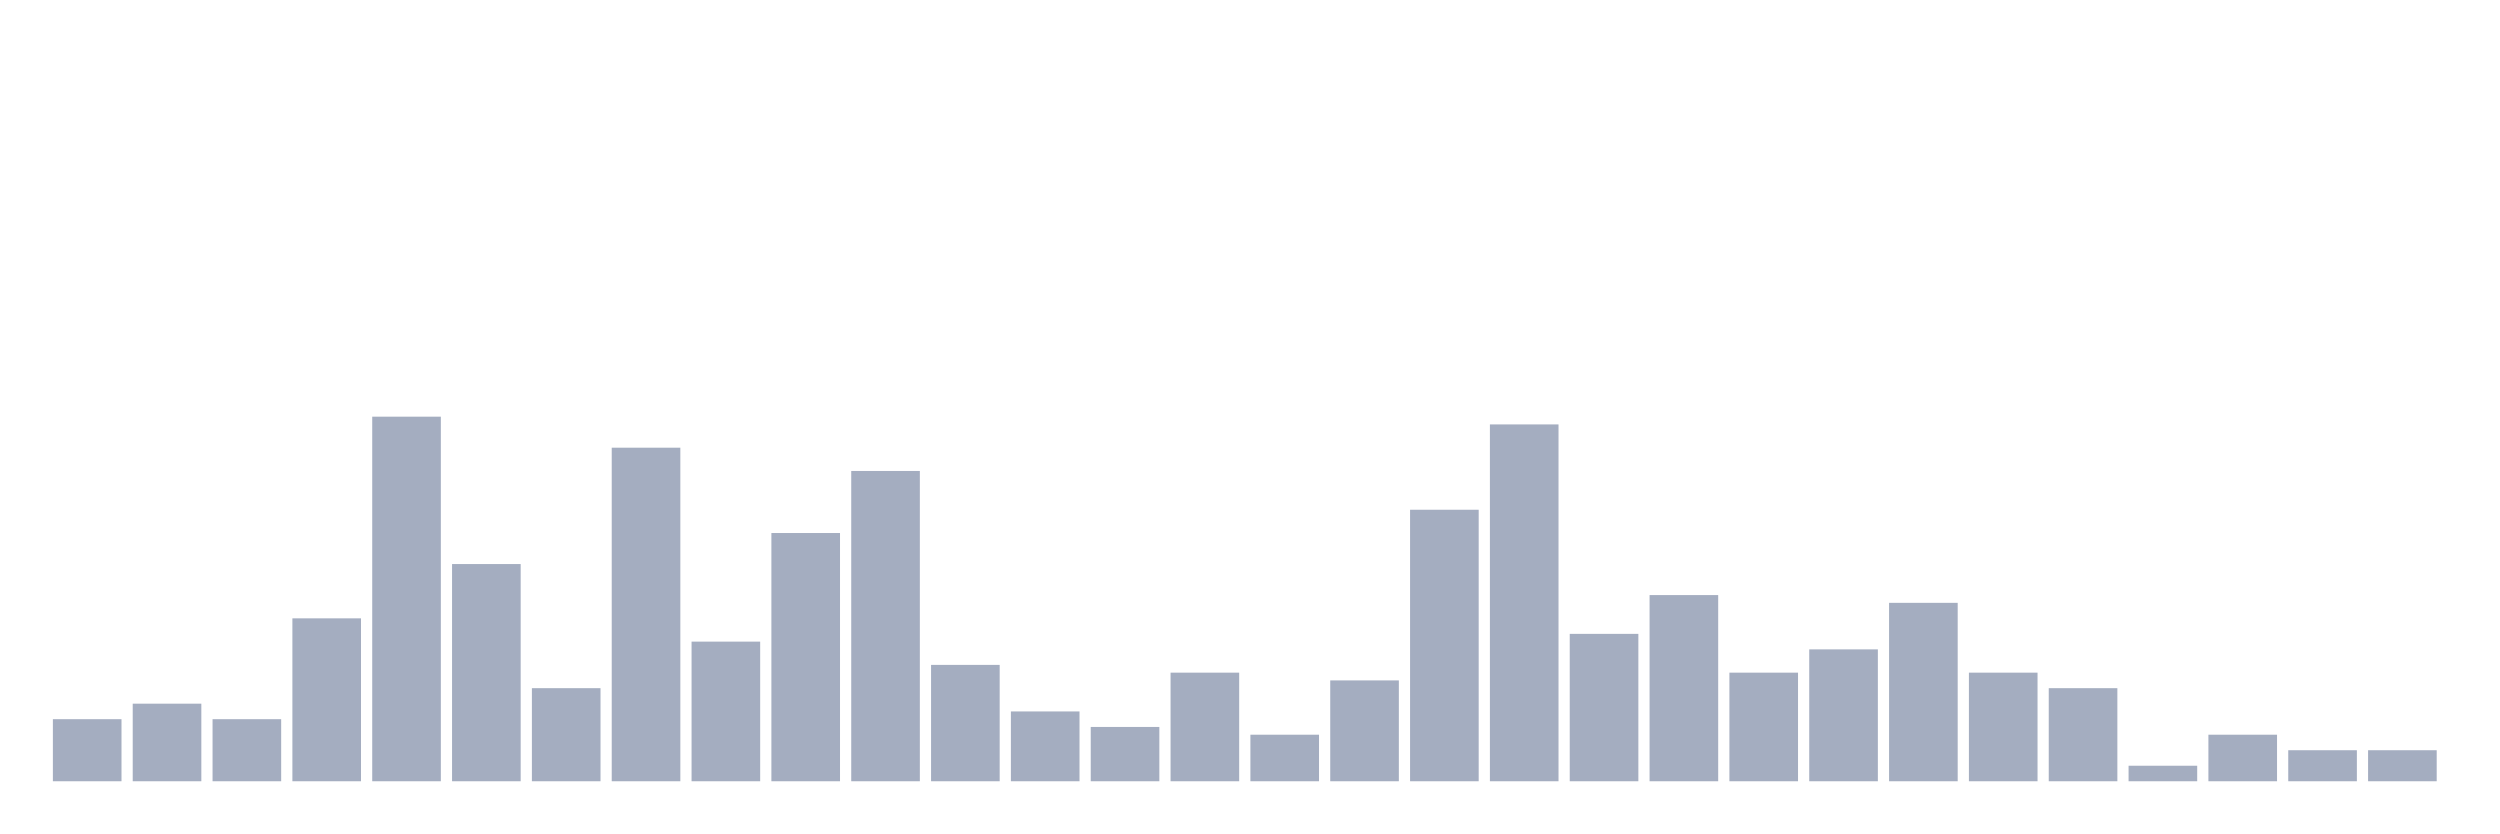
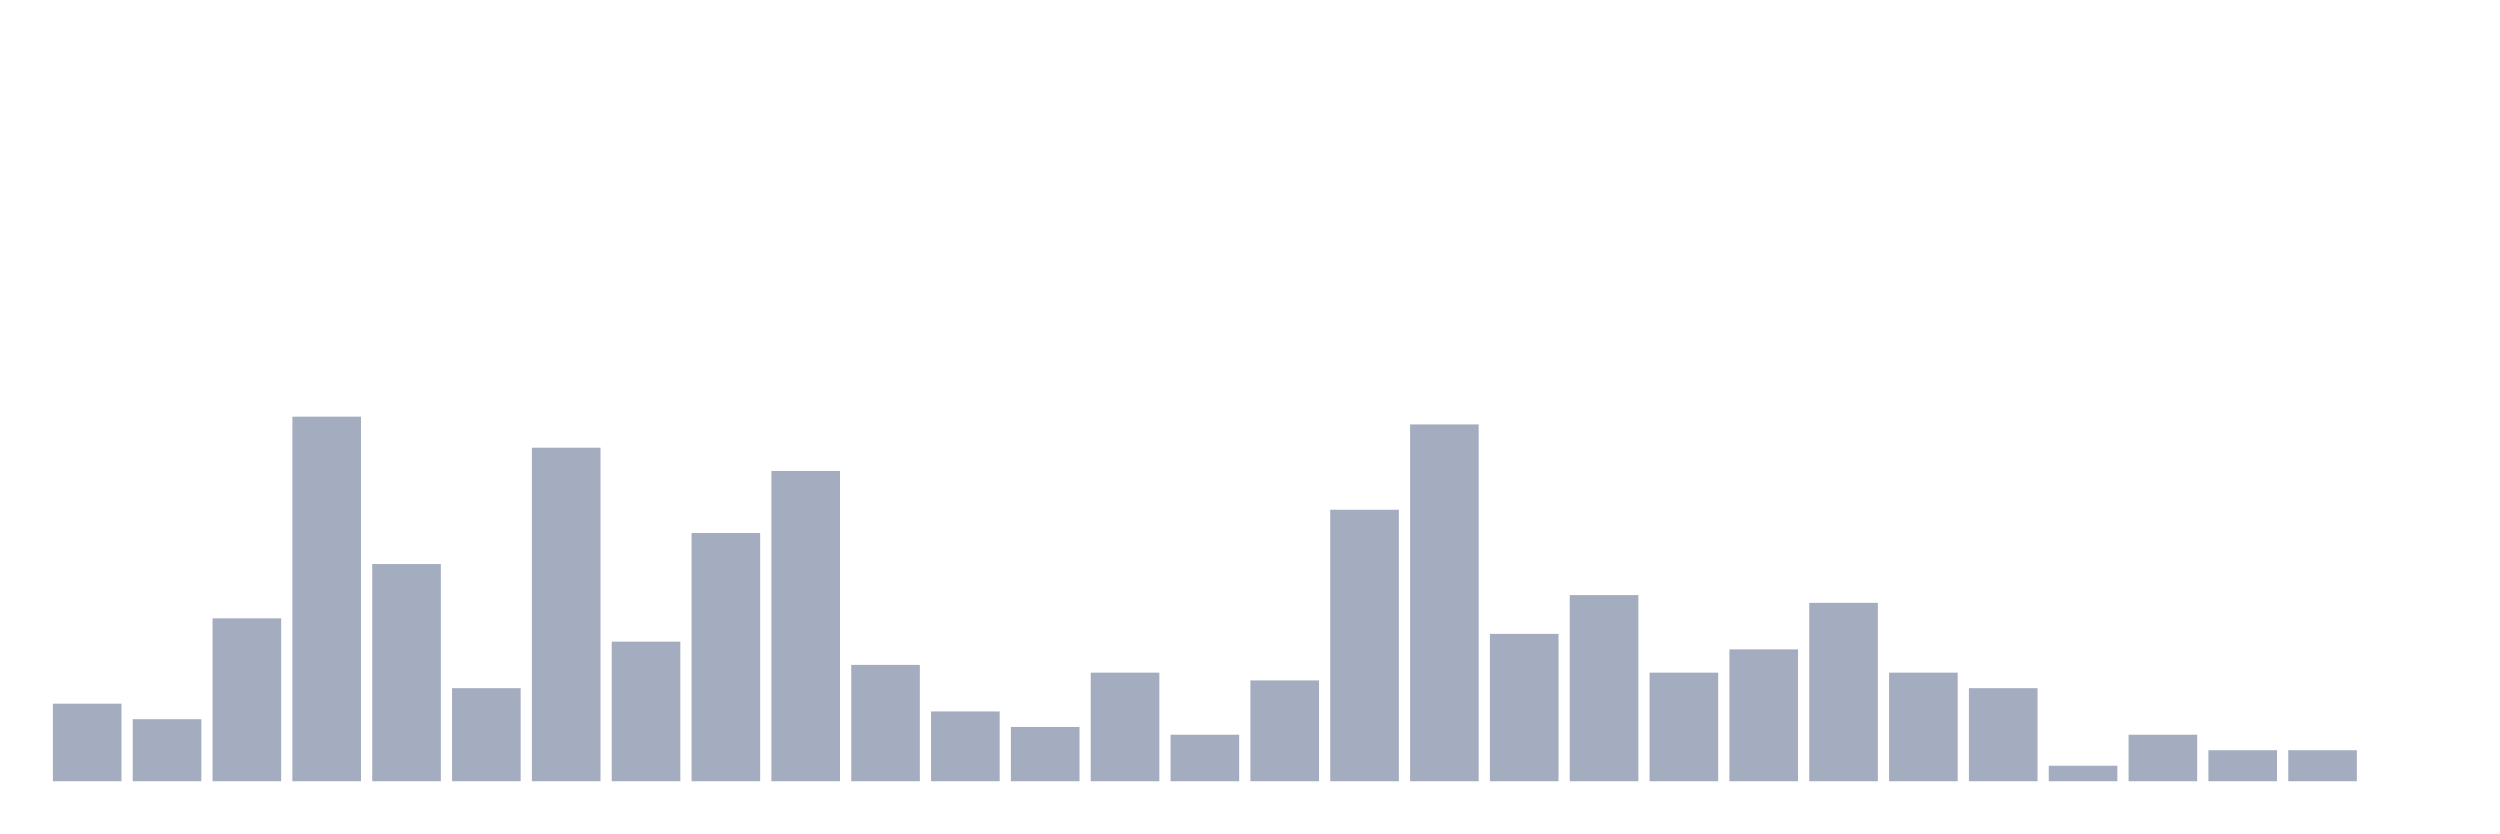
<svg xmlns="http://www.w3.org/2000/svg" viewBox="0 0 480 160">
  <g transform="translate(10,10)">
-     <rect class="bar" x="0.153" width="13.175" y="128.085" height="11.915" fill="rgb(164,173,192)" />
-     <rect class="bar" x="15.482" width="13.175" y="125.106" height="14.894" fill="rgb(164,173,192)" />
-     <rect class="bar" x="30.81" width="13.175" y="128.085" height="11.915" fill="rgb(164,173,192)" />
-     <rect class="bar" x="46.138" width="13.175" y="108.723" height="31.277" fill="rgb(164,173,192)" />
-     <rect class="bar" x="61.466" width="13.175" y="70" height="70" fill="rgb(164,173,192)" />
-     <rect class="bar" x="76.794" width="13.175" y="98.298" height="41.702" fill="rgb(164,173,192)" />
-     <rect class="bar" x="92.123" width="13.175" y="122.128" height="17.872" fill="rgb(164,173,192)" />
-     <rect class="bar" x="107.451" width="13.175" y="75.957" height="64.043" fill="rgb(164,173,192)" />
-     <rect class="bar" x="122.779" width="13.175" y="113.191" height="26.809" fill="rgb(164,173,192)" />
-     <rect class="bar" x="138.107" width="13.175" y="92.34" height="47.66" fill="rgb(164,173,192)" />
-     <rect class="bar" x="153.436" width="13.175" y="80.426" height="59.574" fill="rgb(164,173,192)" />
-     <rect class="bar" x="168.764" width="13.175" y="117.66" height="22.34" fill="rgb(164,173,192)" />
-     <rect class="bar" x="184.092" width="13.175" y="126.596" height="13.404" fill="rgb(164,173,192)" />
-     <rect class="bar" x="199.42" width="13.175" y="129.574" height="10.426" fill="rgb(164,173,192)" />
-     <rect class="bar" x="214.748" width="13.175" y="119.149" height="20.851" fill="rgb(164,173,192)" />
-     <rect class="bar" x="230.077" width="13.175" y="131.064" height="8.936" fill="rgb(164,173,192)" />
-     <rect class="bar" x="245.405" width="13.175" y="120.638" height="19.362" fill="rgb(164,173,192)" />
-     <rect class="bar" x="260.733" width="13.175" y="87.872" height="52.128" fill="rgb(164,173,192)" />
-     <rect class="bar" x="276.061" width="13.175" y="71.489" height="68.511" fill="rgb(164,173,192)" />
-     <rect class="bar" x="291.39" width="13.175" y="111.702" height="28.298" fill="rgb(164,173,192)" />
-     <rect class="bar" x="306.718" width="13.175" y="104.255" height="35.745" fill="rgb(164,173,192)" />
-     <rect class="bar" x="322.046" width="13.175" y="119.149" height="20.851" fill="rgb(164,173,192)" />
-     <rect class="bar" x="337.374" width="13.175" y="114.681" height="25.319" fill="rgb(164,173,192)" />
-     <rect class="bar" x="352.702" width="13.175" y="105.745" height="34.255" fill="rgb(164,173,192)" />
-     <rect class="bar" x="368.031" width="13.175" y="119.149" height="20.851" fill="rgb(164,173,192)" />
-     <rect class="bar" x="383.359" width="13.175" y="122.128" height="17.872" fill="rgb(164,173,192)" />
-     <rect class="bar" x="398.687" width="13.175" y="137.021" height="2.979" fill="rgb(164,173,192)" />
-     <rect class="bar" x="414.015" width="13.175" y="131.064" height="8.936" fill="rgb(164,173,192)" />
+     <rect class="bar" x="0.153" width="13.175" y="125.106" height="14.894" fill="rgb(164,173,192)" />
+     <rect class="bar" x="15.482" width="13.175" y="128.085" height="11.915" fill="rgb(164,173,192)" />
+     <rect class="bar" x="30.81" width="13.175" y="108.723" height="31.277" fill="rgb(164,173,192)" />
+     <rect class="bar" x="46.138" width="13.175" y="70" height="70" fill="rgb(164,173,192)" />
+     <rect class="bar" x="61.466" width="13.175" y="98.298" height="41.702" fill="rgb(164,173,192)" />
+     <rect class="bar" x="76.794" width="13.175" y="122.128" height="17.872" fill="rgb(164,173,192)" />
+     <rect class="bar" x="92.123" width="13.175" y="75.957" height="64.043" fill="rgb(164,173,192)" />
+     <rect class="bar" x="107.451" width="13.175" y="113.191" height="26.809" fill="rgb(164,173,192)" />
+     <rect class="bar" x="122.779" width="13.175" y="92.34" height="47.66" fill="rgb(164,173,192)" />
+     <rect class="bar" x="138.107" width="13.175" y="80.426" height="59.574" fill="rgb(164,173,192)" />
+     <rect class="bar" x="153.436" width="13.175" y="117.66" height="22.34" fill="rgb(164,173,192)" />
+     <rect class="bar" x="168.764" width="13.175" y="126.596" height="13.404" fill="rgb(164,173,192)" />
+     <rect class="bar" x="184.092" width="13.175" y="129.574" height="10.426" fill="rgb(164,173,192)" />
+     <rect class="bar" x="199.42" width="13.175" y="119.149" height="20.851" fill="rgb(164,173,192)" />
+     <rect class="bar" x="214.748" width="13.175" y="131.064" height="8.936" fill="rgb(164,173,192)" />
+     <rect class="bar" x="230.077" width="13.175" y="120.638" height="19.362" fill="rgb(164,173,192)" />
+     <rect class="bar" x="245.405" width="13.175" y="87.872" height="52.128" fill="rgb(164,173,192)" />
+     <rect class="bar" x="260.733" width="13.175" y="71.489" height="68.511" fill="rgb(164,173,192)" />
+     <rect class="bar" x="276.061" width="13.175" y="111.702" height="28.298" fill="rgb(164,173,192)" />
+     <rect class="bar" x="291.39" width="13.175" y="104.255" height="35.745" fill="rgb(164,173,192)" />
+     <rect class="bar" x="306.718" width="13.175" y="119.149" height="20.851" fill="rgb(164,173,192)" />
+     <rect class="bar" x="322.046" width="13.175" y="114.681" height="25.319" fill="rgb(164,173,192)" />
+     <rect class="bar" x="337.374" width="13.175" y="105.745" height="34.255" fill="rgb(164,173,192)" />
+     <rect class="bar" x="352.702" width="13.175" y="119.149" height="20.851" fill="rgb(164,173,192)" />
+     <rect class="bar" x="368.031" width="13.175" y="122.128" height="17.872" fill="rgb(164,173,192)" />
+     <rect class="bar" x="383.359" width="13.175" y="137.021" height="2.979" fill="rgb(164,173,192)" />
+     <rect class="bar" x="398.687" width="13.175" y="131.064" height="8.936" fill="rgb(164,173,192)" />
+     <rect class="bar" x="414.015" width="13.175" y="134.043" height="5.957" fill="rgb(164,173,192)" />
    <rect class="bar" x="429.344" width="13.175" y="134.043" height="5.957" fill="rgb(164,173,192)" />
-     <rect class="bar" x="444.672" width="13.175" y="134.043" height="5.957" fill="rgb(164,173,192)" />
+     <rect class="bar" x="444.672" width="13.175" y="140" height="0" fill="rgb(164,173,192)" />
  </g>
</svg>
